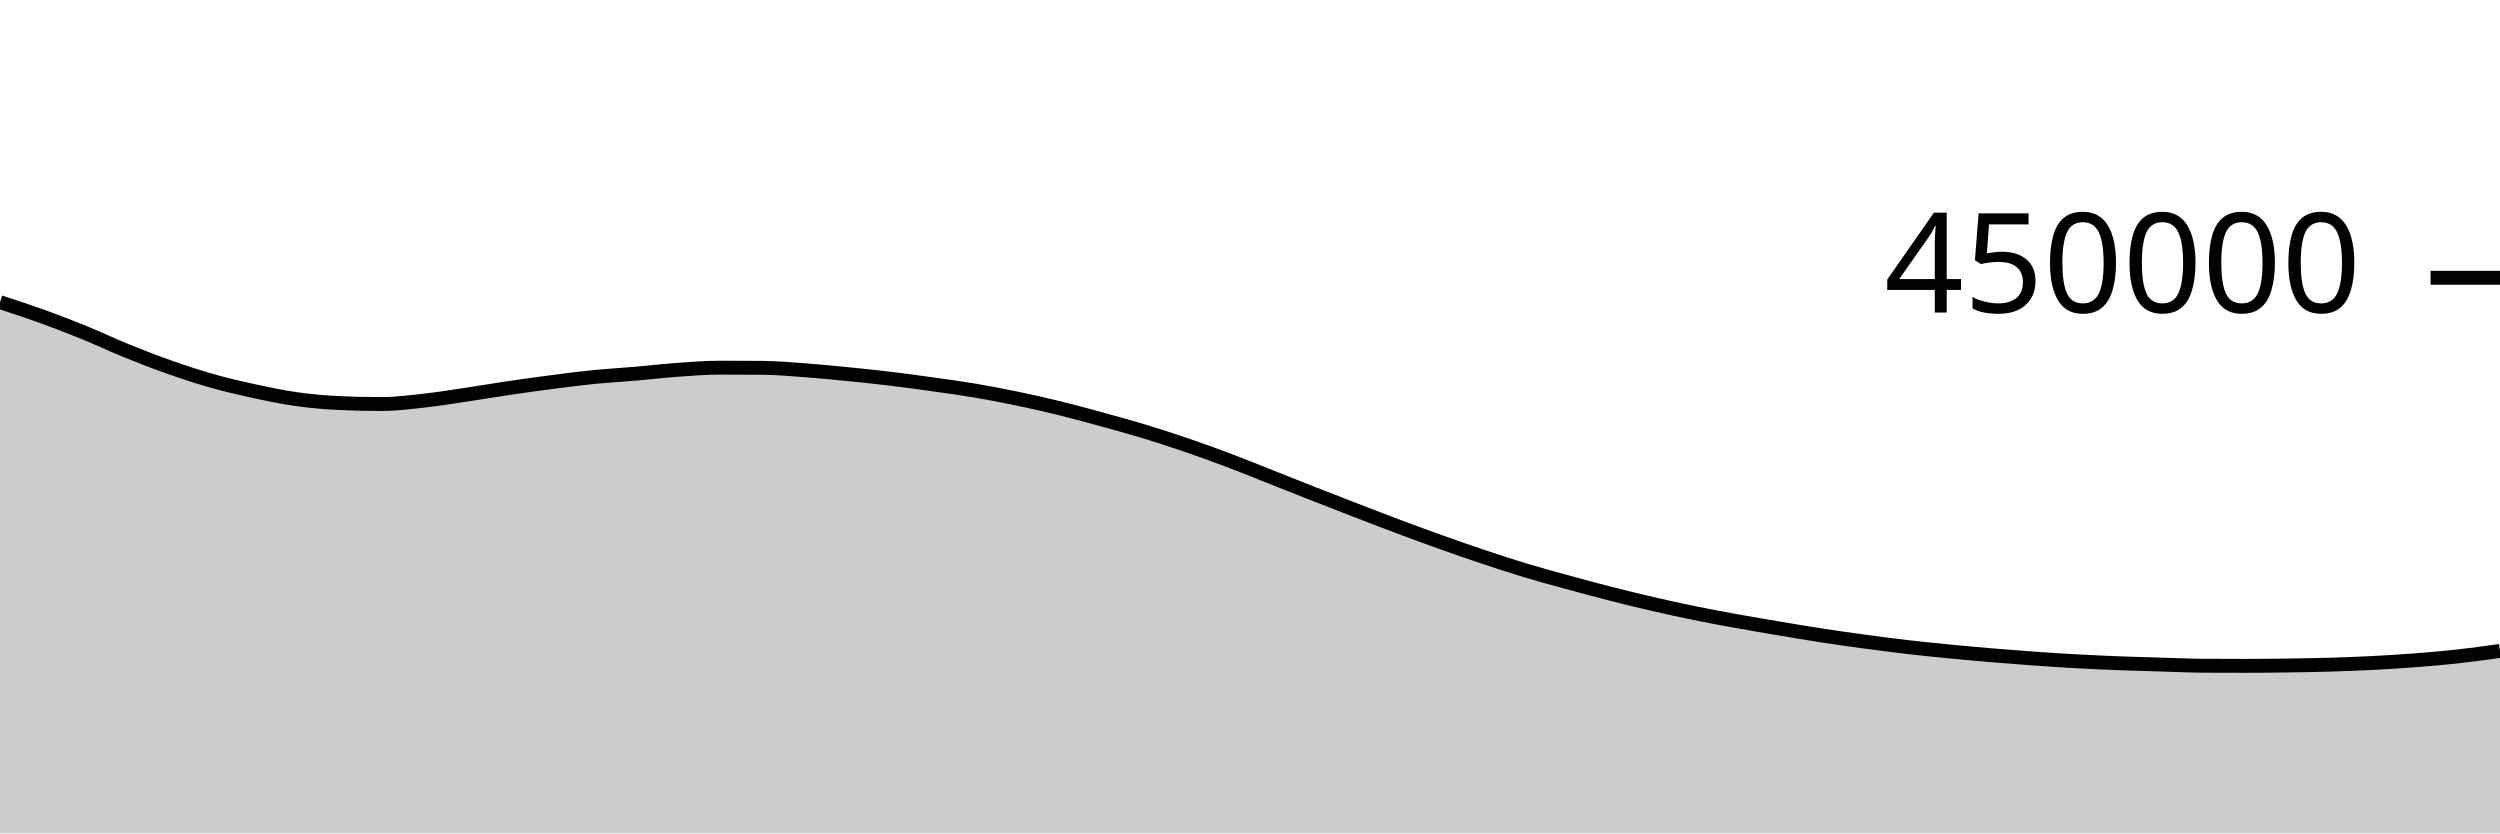
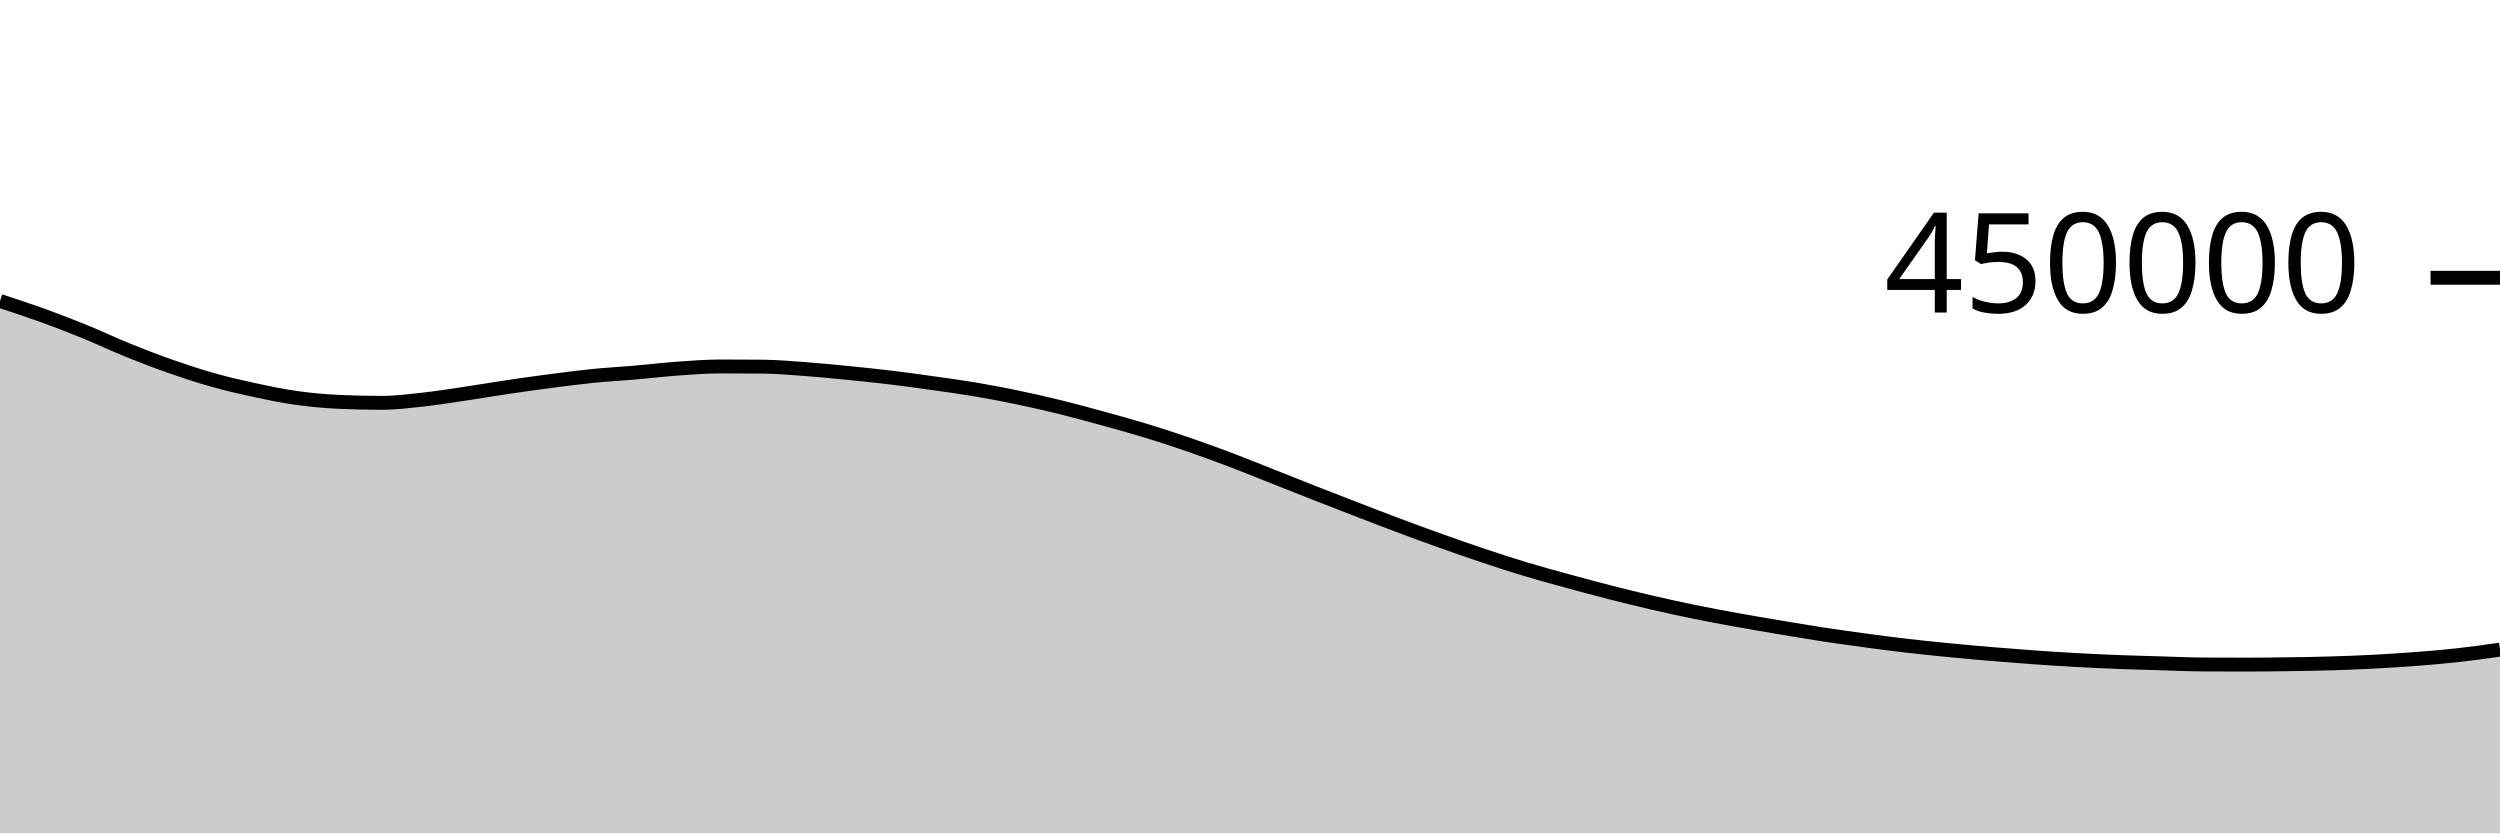
<svg xmlns="http://www.w3.org/2000/svg" viewBox="0 0 180 60">
  <g transform="translate(0,20)">
-     <path class="area" fill="rgba(0, 0, 0, 0.2)" d="M0,1.755C1.017,2.087,2.034,2.419,3.051,2.787C4.068,3.155,5.085,3.548,6.102,3.963C7.119,4.377,8.136,4.863,9.153,5.275C10.169,5.688,11.186,6.08,12.203,6.437C13.22,6.795,14.237,7.132,15.254,7.42C16.271,7.708,17.288,7.946,18.305,8.166C19.322,8.386,20.339,8.596,21.356,8.739C22.373,8.881,23.39,8.972,24.407,9.019C25.424,9.066,26.441,9.09,27.458,9.09C28.475,9.09,29.492,8.96,30.508,8.848C31.525,8.736,32.542,8.57,33.559,8.419C34.576,8.268,35.593,8.093,36.61,7.943C37.627,7.793,38.644,7.65,39.661,7.518C40.678,7.385,41.695,7.252,42.712,7.15C43.729,7.049,44.746,6.994,45.763,6.906C46.78,6.819,47.797,6.696,48.814,6.624C49.831,6.551,50.847,6.471,51.864,6.471C52.881,6.471,53.898,6.475,54.915,6.484C55.932,6.493,56.949,6.583,57.966,6.658C58.983,6.733,60,6.835,61.017,6.935C62.034,7.036,63.051,7.14,64.068,7.262C65.085,7.383,66.102,7.524,67.119,7.667C68.136,7.809,69.153,7.946,70.169,8.117C71.186,8.289,72.203,8.484,73.22,8.696C74.237,8.907,75.254,9.137,76.271,9.387C77.288,9.636,78.305,9.915,79.322,10.194C80.339,10.473,81.356,10.752,82.373,11.061C83.39,11.369,84.407,11.699,85.424,12.047C86.441,12.395,87.458,12.764,88.475,13.147C89.492,13.531,90.508,13.947,91.525,14.349C92.542,14.75,93.559,15.158,94.576,15.557C95.593,15.956,96.61,16.351,97.627,16.743C98.644,17.136,99.661,17.53,100.678,17.911C101.695,18.292,102.712,18.667,103.729,19.03C104.746,19.393,105.763,19.749,106.78,20.088C107.797,20.428,108.814,20.761,109.831,21.068C110.847,21.375,111.864,21.649,112.881,21.928C113.898,22.207,114.915,22.481,115.932,22.74C116.949,23,117.966,23.25,118.983,23.485C120,23.72,121.017,23.943,122.034,24.151C123.051,24.358,124.068,24.546,125.085,24.73C126.102,24.914,127.119,25.085,128.136,25.256C129.153,25.427,130.169,25.6,131.186,25.756C132.203,25.912,133.22,26.054,134.237,26.192C135.254,26.33,136.271,26.464,137.288,26.582C138.305,26.7,139.322,26.803,140.339,26.902C141.356,27.002,142.373,27.093,143.39,27.179C144.407,27.265,145.424,27.344,146.441,27.416C147.458,27.488,148.475,27.555,149.492,27.611C150.508,27.667,151.525,27.713,152.542,27.753C153.559,27.792,154.576,27.818,155.593,27.848C156.61,27.878,157.627,27.927,158.644,27.933C159.661,27.938,160.678,27.941,161.695,27.941C162.712,27.941,163.729,27.929,164.746,27.915C165.763,27.9,166.78,27.885,167.797,27.855C168.814,27.824,169.831,27.787,170.847,27.734C171.864,27.681,172.881,27.617,173.898,27.539C174.915,27.461,175.932,27.377,176.949,27.264C177.966,27.152,178.983,27.008,180,26.864L180,40C178.983,40,177.966,40,176.949,40C175.932,40,174.915,40,173.898,40C172.881,40,171.864,40,170.847,40C169.831,40,168.814,40,167.797,40C166.78,40,165.763,40,164.746,40C163.729,40,162.712,40,161.695,40C160.678,40,159.661,40,158.644,40C157.627,40,156.61,40,155.593,40C154.576,40,153.559,40,152.542,40C151.525,40,150.508,40,149.492,40C148.475,40,147.458,40,146.441,40C145.424,40,144.407,40,143.39,40C142.373,40,141.356,40,140.339,40C139.322,40,138.305,40,137.288,40C136.271,40,135.254,40,134.237,40C133.22,40,132.203,40,131.186,40C130.169,40,129.153,40,128.136,40C127.119,40,126.102,40,125.085,40C124.068,40,123.051,40,122.034,40C121.017,40,120,40,118.983,40C117.966,40,116.949,40,115.932,40C114.915,40,113.898,40,112.881,40C111.864,40,110.847,40,109.831,40C108.814,40,107.797,40,106.78,40C105.763,40,104.746,40,103.729,40C102.712,40,101.695,40,100.678,40C99.661,40,98.644,40,97.627,40C96.61,40,95.593,40,94.576,40C93.559,40,92.542,40,91.525,40C90.508,40,89.492,40,88.475,40C87.458,40,86.441,40,85.424,40C84.407,40,83.39,40,82.373,40C81.356,40,80.339,40,79.322,40C78.305,40,77.288,40,76.271,40C75.254,40,74.237,40,73.22,40C72.203,40,71.186,40,70.169,40C69.153,40,68.136,40,67.119,40C66.102,40,65.085,40,64.068,40C63.051,40,62.034,40,61.017,40C60,40,58.983,40,57.966,40C56.949,40,55.932,40,54.915,40C53.898,40,52.881,40,51.864,40C50.847,40,49.831,40,48.814,40C47.797,40,46.78,40,45.763,40C44.746,40,43.729,40,42.712,40C41.695,40,40.678,40,39.661,40C38.644,40,37.627,40,36.61,40C35.593,40,34.576,40,33.559,40C32.542,40,31.525,40,30.508,40C29.492,40,28.475,40,27.458,40C26.441,40,25.424,40,24.407,40C23.39,40,22.373,40,21.356,40C20.339,40,19.322,40,18.305,40C17.288,40,16.271,40,15.254,40C14.237,40,13.22,40,12.203,40C11.186,40,10.169,40,9.153,40C8.136,40,7.119,40,6.102,40C5.085,40,4.068,40,3.051,40C2.034,40,1.017,40,0,40Z" />
-     <path class="line" stroke="black" fill="none" d="M0,1.755C1.017,2.087,2.034,2.419,3.051,2.787C4.068,3.155,5.085,3.548,6.102,3.963C7.119,4.377,8.136,4.863,9.153,5.275C10.169,5.688,11.186,6.08,12.203,6.437C13.22,6.795,14.237,7.132,15.254,7.42C16.271,7.708,17.288,7.946,18.305,8.166C19.322,8.386,20.339,8.596,21.356,8.739C22.373,8.881,23.39,8.972,24.407,9.019C25.424,9.066,26.441,9.09,27.458,9.09C28.475,9.09,29.492,8.96,30.508,8.848C31.525,8.736,32.542,8.57,33.559,8.419C34.576,8.268,35.593,8.093,36.61,7.943C37.627,7.793,38.644,7.65,39.661,7.518C40.678,7.385,41.695,7.252,42.712,7.15C43.729,7.049,44.746,6.994,45.763,6.906C46.78,6.819,47.797,6.696,48.814,6.624C49.831,6.551,50.847,6.471,51.864,6.471C52.881,6.471,53.898,6.475,54.915,6.484C55.932,6.493,56.949,6.583,57.966,6.658C58.983,6.733,60,6.835,61.017,6.935C62.034,7.036,63.051,7.14,64.068,7.262C65.085,7.383,66.102,7.524,67.119,7.667C68.136,7.809,69.153,7.946,70.169,8.117C71.186,8.289,72.203,8.484,73.22,8.696C74.237,8.907,75.254,9.137,76.271,9.387C77.288,9.636,78.305,9.915,79.322,10.194C80.339,10.473,81.356,10.752,82.373,11.061C83.39,11.369,84.407,11.699,85.424,12.047C86.441,12.395,87.458,12.764,88.475,13.147C89.492,13.531,90.508,13.947,91.525,14.349C92.542,14.75,93.559,15.158,94.576,15.557C95.593,15.956,96.61,16.351,97.627,16.743C98.644,17.136,99.661,17.53,100.678,17.911C101.695,18.292,102.712,18.667,103.729,19.03C104.746,19.393,105.763,19.749,106.78,20.088C107.797,20.428,108.814,20.761,109.831,21.068C110.847,21.375,111.864,21.649,112.881,21.928C113.898,22.207,114.915,22.481,115.932,22.74C116.949,23,117.966,23.25,118.983,23.485C120,23.72,121.017,23.943,122.034,24.151C123.051,24.358,124.068,24.546,125.085,24.73C126.102,24.914,127.119,25.085,128.136,25.256C129.153,25.427,130.169,25.6,131.186,25.756C132.203,25.912,133.22,26.054,134.237,26.192C135.254,26.33,136.271,26.464,137.288,26.582C138.305,26.7,139.322,26.803,140.339,26.902C141.356,27.002,142.373,27.093,143.39,27.179C144.407,27.265,145.424,27.344,146.441,27.416C147.458,27.488,148.475,27.555,149.492,27.611C150.508,27.667,151.525,27.713,152.542,27.753C153.559,27.792,154.576,27.818,155.593,27.848C156.61,27.878,157.627,27.927,158.644,27.933C159.661,27.938,160.678,27.941,161.695,27.941C162.712,27.941,163.729,27.929,164.746,27.915C165.763,27.9,166.78,27.885,167.797,27.855C168.814,27.824,169.831,27.787,170.847,27.734C171.864,27.681,172.881,27.617,173.898,27.539C174.915,27.461,175.932,27.377,176.949,27.264C177.966,27.152,178.983,27.008,180,26.864" />
+     <path class="area" fill="rgba(0, 0, 0, 0.2)" d="M0,1.671C1.017,2.003,2.034,2.335,3.051,2.703C4.068,3.071,5.085,3.464,6.102,3.878C7.119,4.293,8.136,4.779,9.153,5.191C10.169,5.604,11.186,5.996,12.203,6.353C13.22,6.71,14.237,7.048,15.254,7.336C16.271,7.624,17.288,7.862,18.305,8.081C19.322,8.301,20.339,8.512,21.356,8.654C22.373,8.796,23.39,8.888,24.407,8.934C25.424,8.981,26.441,9.005,27.458,9.005C28.475,9.005,29.492,8.875,30.508,8.763C31.525,8.651,32.542,8.485,33.559,8.334C34.576,8.183,35.593,8.008,36.61,7.858C37.627,7.708,38.644,7.564,39.661,7.432C40.678,7.3,41.695,7.167,42.712,7.065C43.729,6.963,44.746,6.909,45.763,6.821C46.78,6.733,47.797,6.611,48.814,6.538C49.831,6.466,50.847,6.385,51.864,6.385C52.881,6.385,53.898,6.39,54.915,6.398C55.932,6.407,56.949,6.497,57.966,6.572C58.983,6.647,60,6.749,61.017,6.849C62.034,6.95,63.051,7.054,64.068,7.175C65.085,7.297,66.102,7.438,67.119,7.581C68.136,7.723,69.153,7.86,70.169,8.031C71.186,8.202,72.203,8.398,73.22,8.609C74.237,8.821,75.254,9.05,76.271,9.3C77.288,9.55,78.305,9.828,79.322,10.107C80.339,10.386,81.356,10.665,82.373,10.974C83.39,11.283,84.407,11.612,85.424,11.96C86.441,12.308,87.458,12.677,88.475,13.06C89.492,13.444,90.508,13.86,91.525,14.262C92.542,14.663,93.559,15.071,94.576,15.47C95.593,15.869,96.61,16.264,97.627,16.656C98.644,17.049,99.661,17.443,100.678,17.824C101.695,18.205,102.712,18.579,103.729,18.942C104.746,19.305,105.763,19.661,106.78,20.001C107.797,20.341,108.814,20.674,109.831,20.98C110.847,21.287,111.864,21.562,112.881,21.84C113.898,22.119,114.915,22.393,115.932,22.652C116.949,22.912,117.966,23.162,118.983,23.397C120,23.632,121.017,23.855,122.034,24.063C123.051,24.27,124.068,24.458,125.085,24.642C126.102,24.826,127.119,24.997,128.136,25.168C129.153,25.339,130.169,25.512,131.186,25.668C132.203,25.824,133.22,25.966,134.237,26.103C135.254,26.241,136.271,26.375,137.288,26.493C138.305,26.612,139.322,26.714,140.339,26.813C141.356,26.913,142.373,27.005,143.39,27.09C144.407,27.176,145.424,27.255,146.441,27.327C147.458,27.399,148.475,27.466,149.492,27.522C150.508,27.578,151.525,27.624,152.542,27.664C153.559,27.703,154.576,27.729,155.593,27.759C156.61,27.789,157.627,27.838,158.644,27.843C159.661,27.849,160.678,27.852,161.695,27.852C162.712,27.852,163.729,27.84,164.746,27.825C165.763,27.811,166.78,27.795,167.797,27.765C168.814,27.735,169.831,27.697,170.847,27.644C171.864,27.592,172.881,27.527,173.898,27.449C174.915,27.371,175.932,27.287,176.949,27.174C177.966,27.062,178.983,26.918,180,26.774L180,40C178.983,40,177.966,40,176.949,40C175.932,40,174.915,40,173.898,40C172.881,40,171.864,40,170.847,40C169.831,40,168.814,40,167.797,40C166.78,40,165.763,40,164.746,40C163.729,40,162.712,40,161.695,40C160.678,40,159.661,40,158.644,40C157.627,40,156.61,40,155.593,40C154.576,40,153.559,40,152.542,40C151.525,40,150.508,40,149.492,40C148.475,40,147.458,40,146.441,40C145.424,40,144.407,40,143.39,40C142.373,40,141.356,40,140.339,40C139.322,40,138.305,40,137.288,40C136.271,40,135.254,40,134.237,40C133.22,40,132.203,40,131.186,40C130.169,40,129.153,40,128.136,40C127.119,40,126.102,40,125.085,40C124.068,40,123.051,40,122.034,40C121.017,40,120,40,118.983,40C117.966,40,116.949,40,115.932,40C114.915,40,113.898,40,112.881,40C111.864,40,110.847,40,109.831,40C108.814,40,107.797,40,106.78,40C105.763,40,104.746,40,103.729,40C102.712,40,101.695,40,100.678,40C99.661,40,98.644,40,97.627,40C96.61,40,95.593,40,94.576,40C93.559,40,92.542,40,91.525,40C90.508,40,89.492,40,88.475,40C87.458,40,86.441,40,85.424,40C84.407,40,83.39,40,82.373,40C81.356,40,80.339,40,79.322,40C78.305,40,77.288,40,76.271,40C75.254,40,74.237,40,73.22,40C72.203,40,71.186,40,70.169,40C69.153,40,68.136,40,67.119,40C66.102,40,65.085,40,64.068,40C63.051,40,62.034,40,61.017,40C60,40,58.983,40,57.966,40C56.949,40,55.932,40,54.915,40C53.898,40,52.881,40,51.864,40C50.847,40,49.831,40,48.814,40C47.797,40,46.78,40,45.763,40C44.746,40,43.729,40,42.712,40C41.695,40,40.678,40,39.661,40C38.644,40,37.627,40,36.61,40C35.593,40,34.576,40,33.559,40C32.542,40,31.525,40,30.508,40C29.492,40,28.475,40,27.458,40C26.441,40,25.424,40,24.407,40C23.39,40,22.373,40,21.356,40C20.339,40,19.322,40,18.305,40C17.288,40,16.271,40,15.254,40C14.237,40,13.22,40,12.203,40C11.186,40,10.169,40,9.153,40C8.136,40,7.119,40,6.102,40C5.085,40,4.068,40,3.051,40C2.034,40,1.017,40,0,40Z" />
+     <path class="line" stroke="black" fill="none" d="M0,1.671C1.017,2.003,2.034,2.335,3.051,2.703C4.068,3.071,5.085,3.464,6.102,3.878C7.119,4.293,8.136,4.779,9.153,5.191C10.169,5.604,11.186,5.996,12.203,6.353C13.22,6.71,14.237,7.048,15.254,7.336C16.271,7.624,17.288,7.862,18.305,8.081C19.322,8.301,20.339,8.512,21.356,8.654C22.373,8.796,23.39,8.888,24.407,8.934C25.424,8.981,26.441,9.005,27.458,9.005C28.475,9.005,29.492,8.875,30.508,8.763C31.525,8.651,32.542,8.485,33.559,8.334C34.576,8.183,35.593,8.008,36.61,7.858C37.627,7.708,38.644,7.564,39.661,7.432C40.678,7.3,41.695,7.167,42.712,7.065C43.729,6.963,44.746,6.909,45.763,6.821C46.78,6.733,47.797,6.611,48.814,6.538C49.831,6.466,50.847,6.385,51.864,6.385C52.881,6.385,53.898,6.39,54.915,6.398C55.932,6.407,56.949,6.497,57.966,6.572C58.983,6.647,60,6.749,61.017,6.849C62.034,6.95,63.051,7.054,64.068,7.175C65.085,7.297,66.102,7.438,67.119,7.581C68.136,7.723,69.153,7.86,70.169,8.031C71.186,8.202,72.203,8.398,73.22,8.609C74.237,8.821,75.254,9.05,76.271,9.3C77.288,9.55,78.305,9.828,79.322,10.107C80.339,10.386,81.356,10.665,82.373,10.974C83.39,11.283,84.407,11.612,85.424,11.96C86.441,12.308,87.458,12.677,88.475,13.06C89.492,13.444,90.508,13.86,91.525,14.262C92.542,14.663,93.559,15.071,94.576,15.47C95.593,15.869,96.61,16.264,97.627,16.656C98.644,17.049,99.661,17.443,100.678,17.824C101.695,18.205,102.712,18.579,103.729,18.942C104.746,19.305,105.763,19.661,106.78,20.001C107.797,20.341,108.814,20.674,109.831,20.98C110.847,21.287,111.864,21.562,112.881,21.84C113.898,22.119,114.915,22.393,115.932,22.652C116.949,22.912,117.966,23.162,118.983,23.397C120,23.632,121.017,23.855,122.034,24.063C123.051,24.27,124.068,24.458,125.085,24.642C126.102,24.826,127.119,24.997,128.136,25.168C129.153,25.339,130.169,25.512,131.186,25.668C132.203,25.824,133.22,25.966,134.237,26.103C135.254,26.241,136.271,26.375,137.288,26.493C138.305,26.612,139.322,26.714,140.339,26.813C141.356,26.913,142.373,27.005,143.39,27.09C144.407,27.176,145.424,27.255,146.441,27.327C147.458,27.399,148.475,27.466,149.492,27.522C150.508,27.578,151.525,27.624,152.542,27.664C153.559,27.703,154.576,27.729,155.593,27.759C156.61,27.789,157.627,27.838,158.644,27.843C159.661,27.849,160.678,27.852,161.695,27.852C162.712,27.852,163.729,27.84,164.746,27.825C165.763,27.811,166.78,27.795,167.797,27.765C168.814,27.735,169.831,27.697,170.847,27.644C171.864,27.592,172.881,27.527,173.898,27.449C174.915,27.371,175.932,27.287,176.949,27.174C177.966,27.062,178.983,26.918,180,26.774" />
    <path class="axis-ceiling" stroke-width="1" stroke="black" fill="none" d="M175,0L180,0" />
    <text class="axis-ceiling-label" font-family="sans-serif" text-anchor="end" font-size="10px" x="170" y="2.5">450000</text>
  </g>
</svg>
